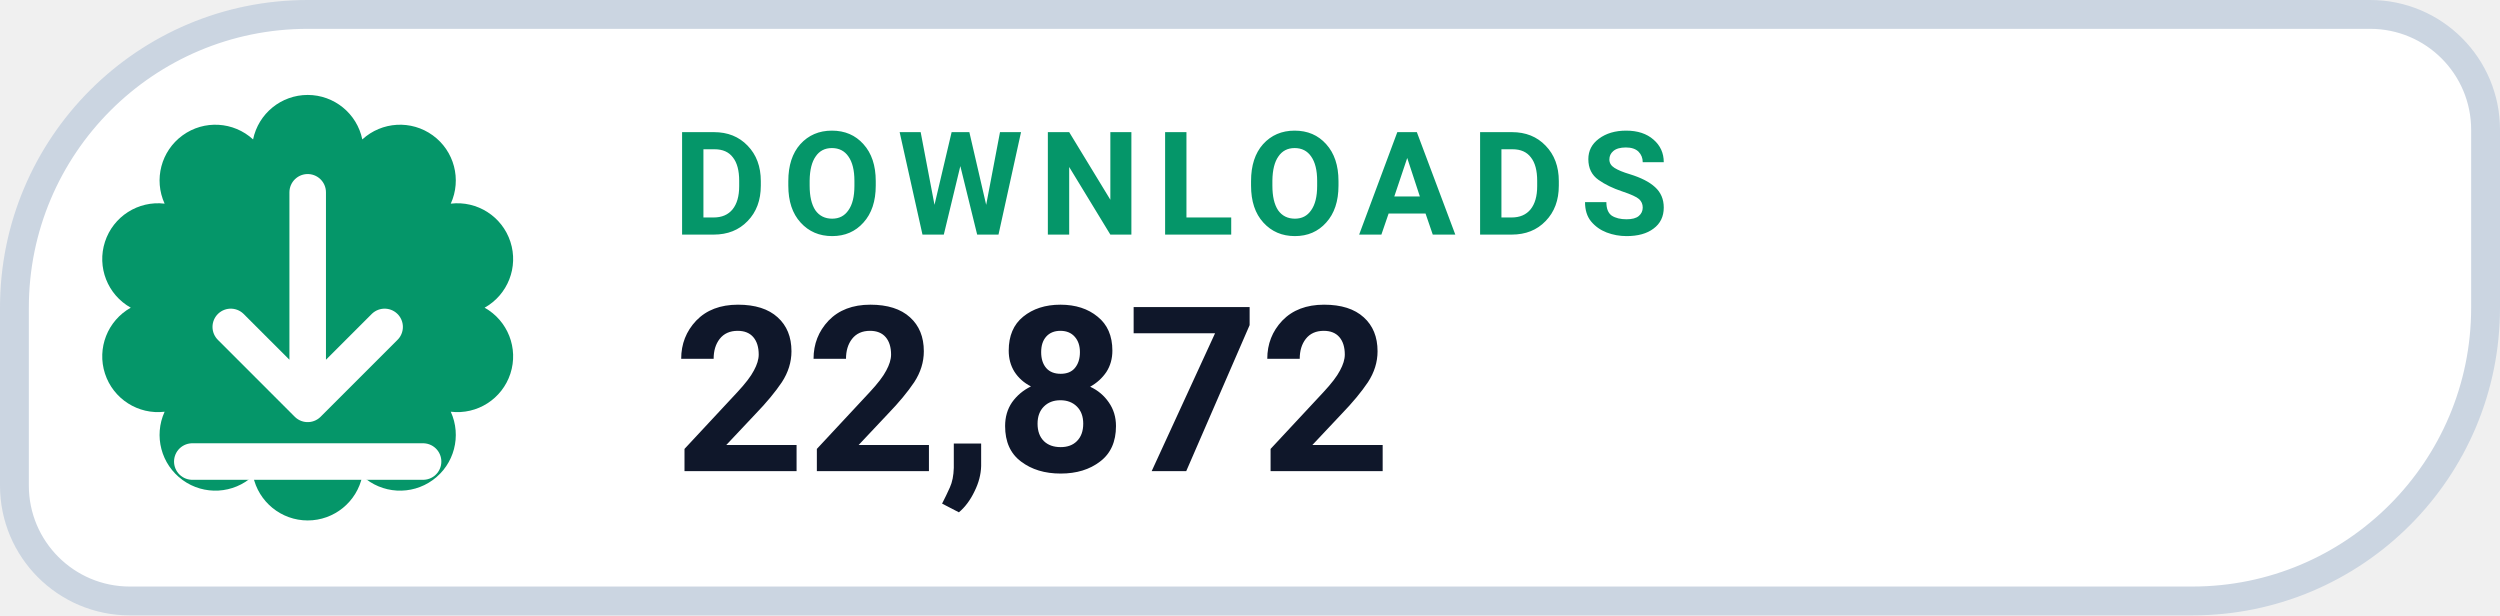
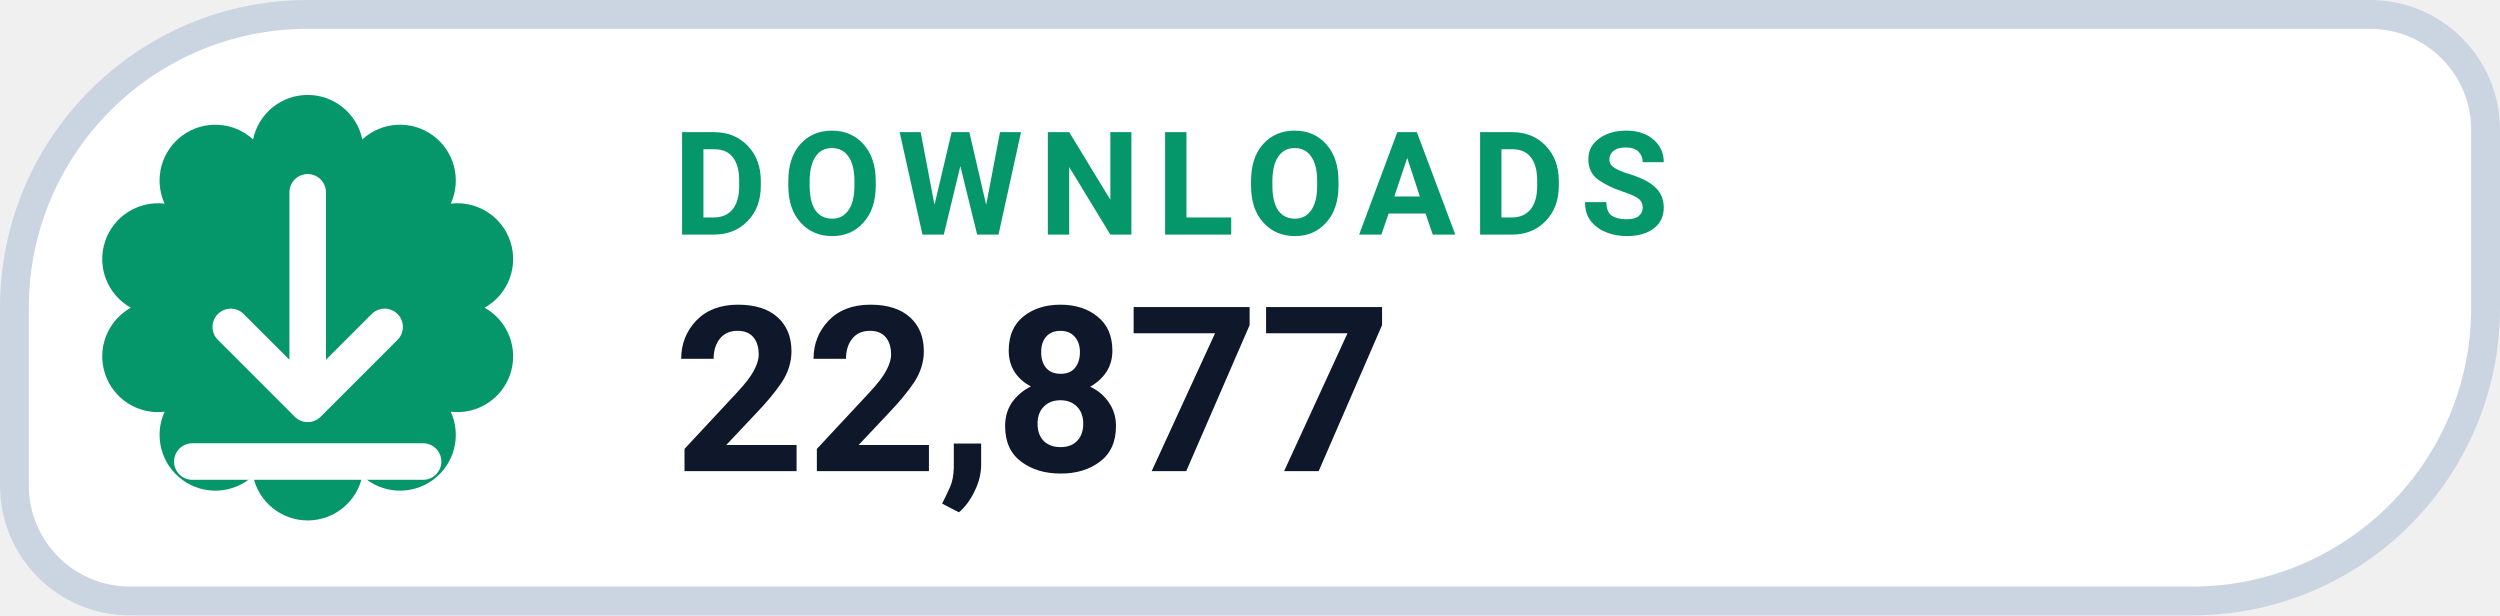
- <svg xmlns="http://www.w3.org/2000/svg" width="130" height="32" viewBox="0 0 130 32" role="img" aria-label="DOWNLOADS 22,872">
+ <svg xmlns="http://www.w3.org/2000/svg" width="130" height="32" viewBox="0 0 130 32" role="img" aria-label="DOWNLOADS 22,877">
  <path d="M 16.00 0.75 H 123.25 A 6.00 6.00 0 0 1 129.25 6.75 V 16.00 A 15.25 15.25 0 0 1 114.00 31.25 H 6.75 A 6.00 6.00 0 0 1 0.75 25.25 V 16.00 A 15.25 15.25 0 0 1 16.00 0.75 Z" fill="#FFFFFF" stroke="#CBD5E1" stroke-width="1.5" />
  <path d="M 13.16 7.25 A 2.90 2.90 0 0 1 18.84 7.25 A 2.90 2.90 0 0 1 23.44 10.59 A 2.90 2.90 0 0 1 25.20 16.00 A 2.90 2.90 0 0 1 23.44 21.41 A 2.90 2.90 0 0 1 18.84 24.75 A 2.90 2.90 0 0 1 13.16 24.75 A 2.90 2.90 0 0 1 8.56 21.41 A 2.90 2.90 0 0 1 6.80 16.00 A 2.90 2.90 0 0 1 8.56 10.59 A 2.90 2.90 0 0 1 13.16 7.25 Z" fill="#059669" />
  <g transform="translate(16 16)" style="color:#FFFFFF;">
    <path d="M0 -6 v11 m0 0 l4 -4 m-4 4 l-4 -4 M-6 8 h12" fill="none" stroke="currentColor" stroke-width="1.9" stroke-linecap="round" stroke-linejoin="round" />
  </g>
  <text x="35" y="12.2" fill="#059669" font-family="-apple-system,BlinkMacSystemFont,'Segoe UI',Roboto,Helvetica,Arial,sans-serif" font-size="7.5" font-weight="700" letter-spacing=".8">DOWNLOADS</text>
-   <text x="35" y="24.5" fill="#0F172A" font-family="-apple-system,BlinkMacSystemFont,'Segoe UI',Roboto,Helvetica,Arial,sans-serif" font-size="12" font-weight="750">22,872</text>
+   <text x="35" y="24.5" fill="#0F172A" font-family="-apple-system,BlinkMacSystemFont,'Segoe UI',Roboto,Helvetica,Arial,sans-serif" font-size="12" font-weight="750">22,877</text>
</svg>
